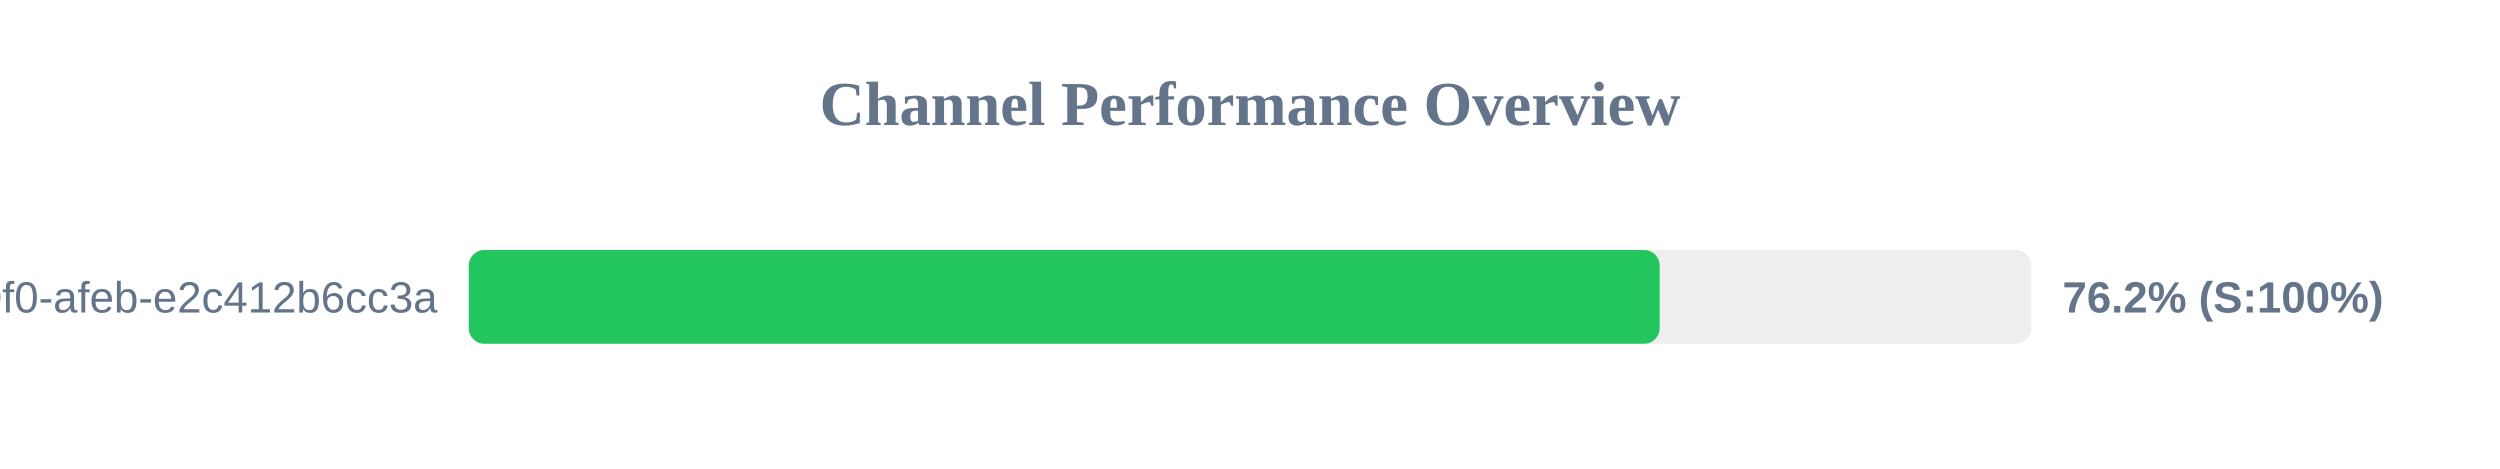
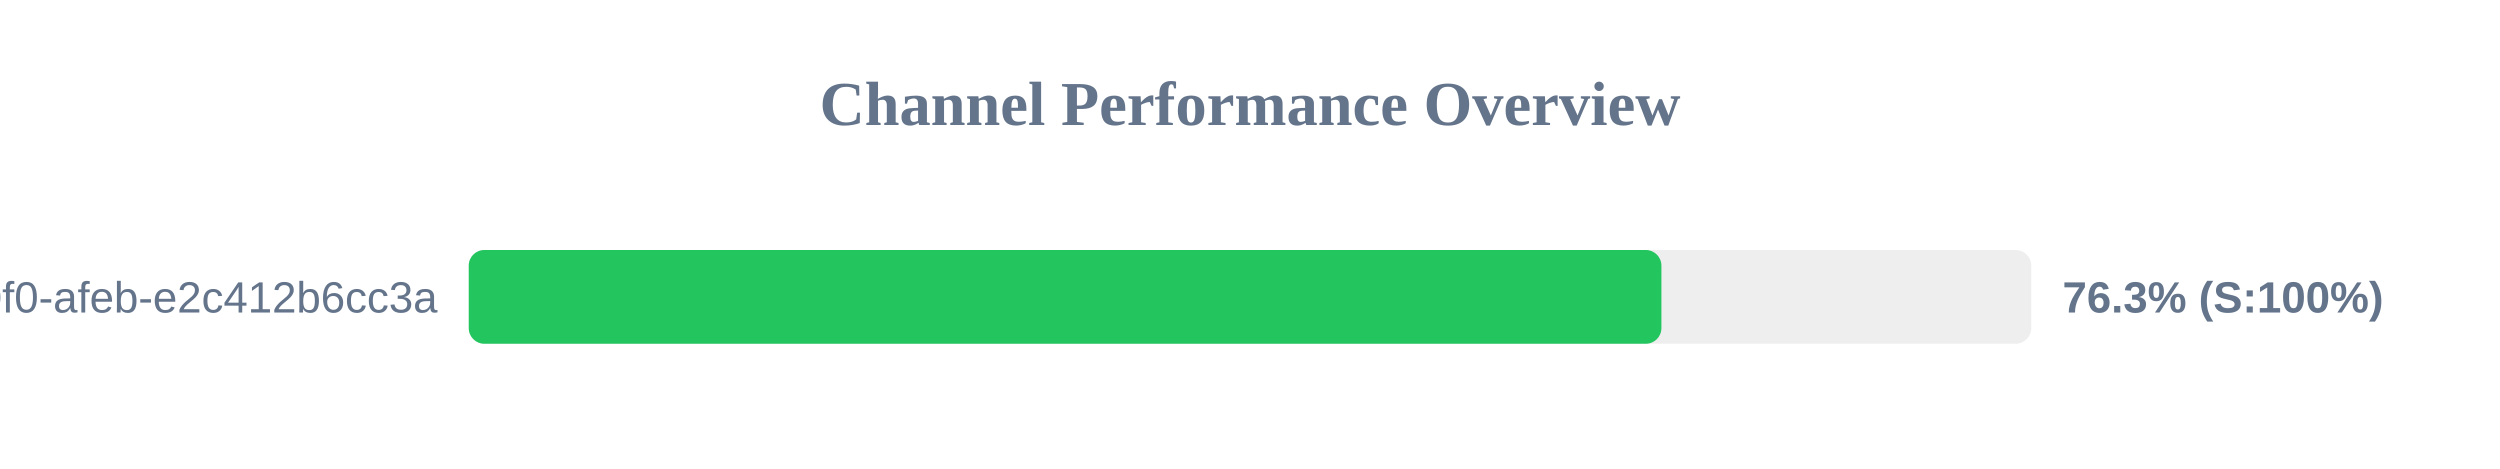
<svg xmlns="http://www.w3.org/2000/svg" width="800" height="150" version="1.1">
  <style>
        .row { font: 14px Arial; fill: #64748b; }
        .score { font: bold 14px Arial; fill: #64748b; }
    </style>
  <text x="400" y="40" text-anchor="middle" font-size="20px" font-weight="bold" fill="#64748b">Channel Performance Overview</text>
  <rect x="150" y="80" width="500" height="30" fill="#eee" rx="5" />
-   <rect x="150" y="80" width="381.1" height="30" fill="#22c55e" rx="5" />
+   <rect x="150" y="80" width="381.65" height="30" fill="#22c55e" rx="5" />
  <text x="140" y="100" text-anchor="end" class="row">?uuid=c6e02cd8-ce11-40f0-afeb-e2c412b6cc3a</text>
-   <text x="660" y="100" text-anchor="start" class="score">76.2% (S:100%)</text>
+   <text x="660" y="100" text-anchor="start" class="score">76.3% (S:100%)</text>
</svg>
